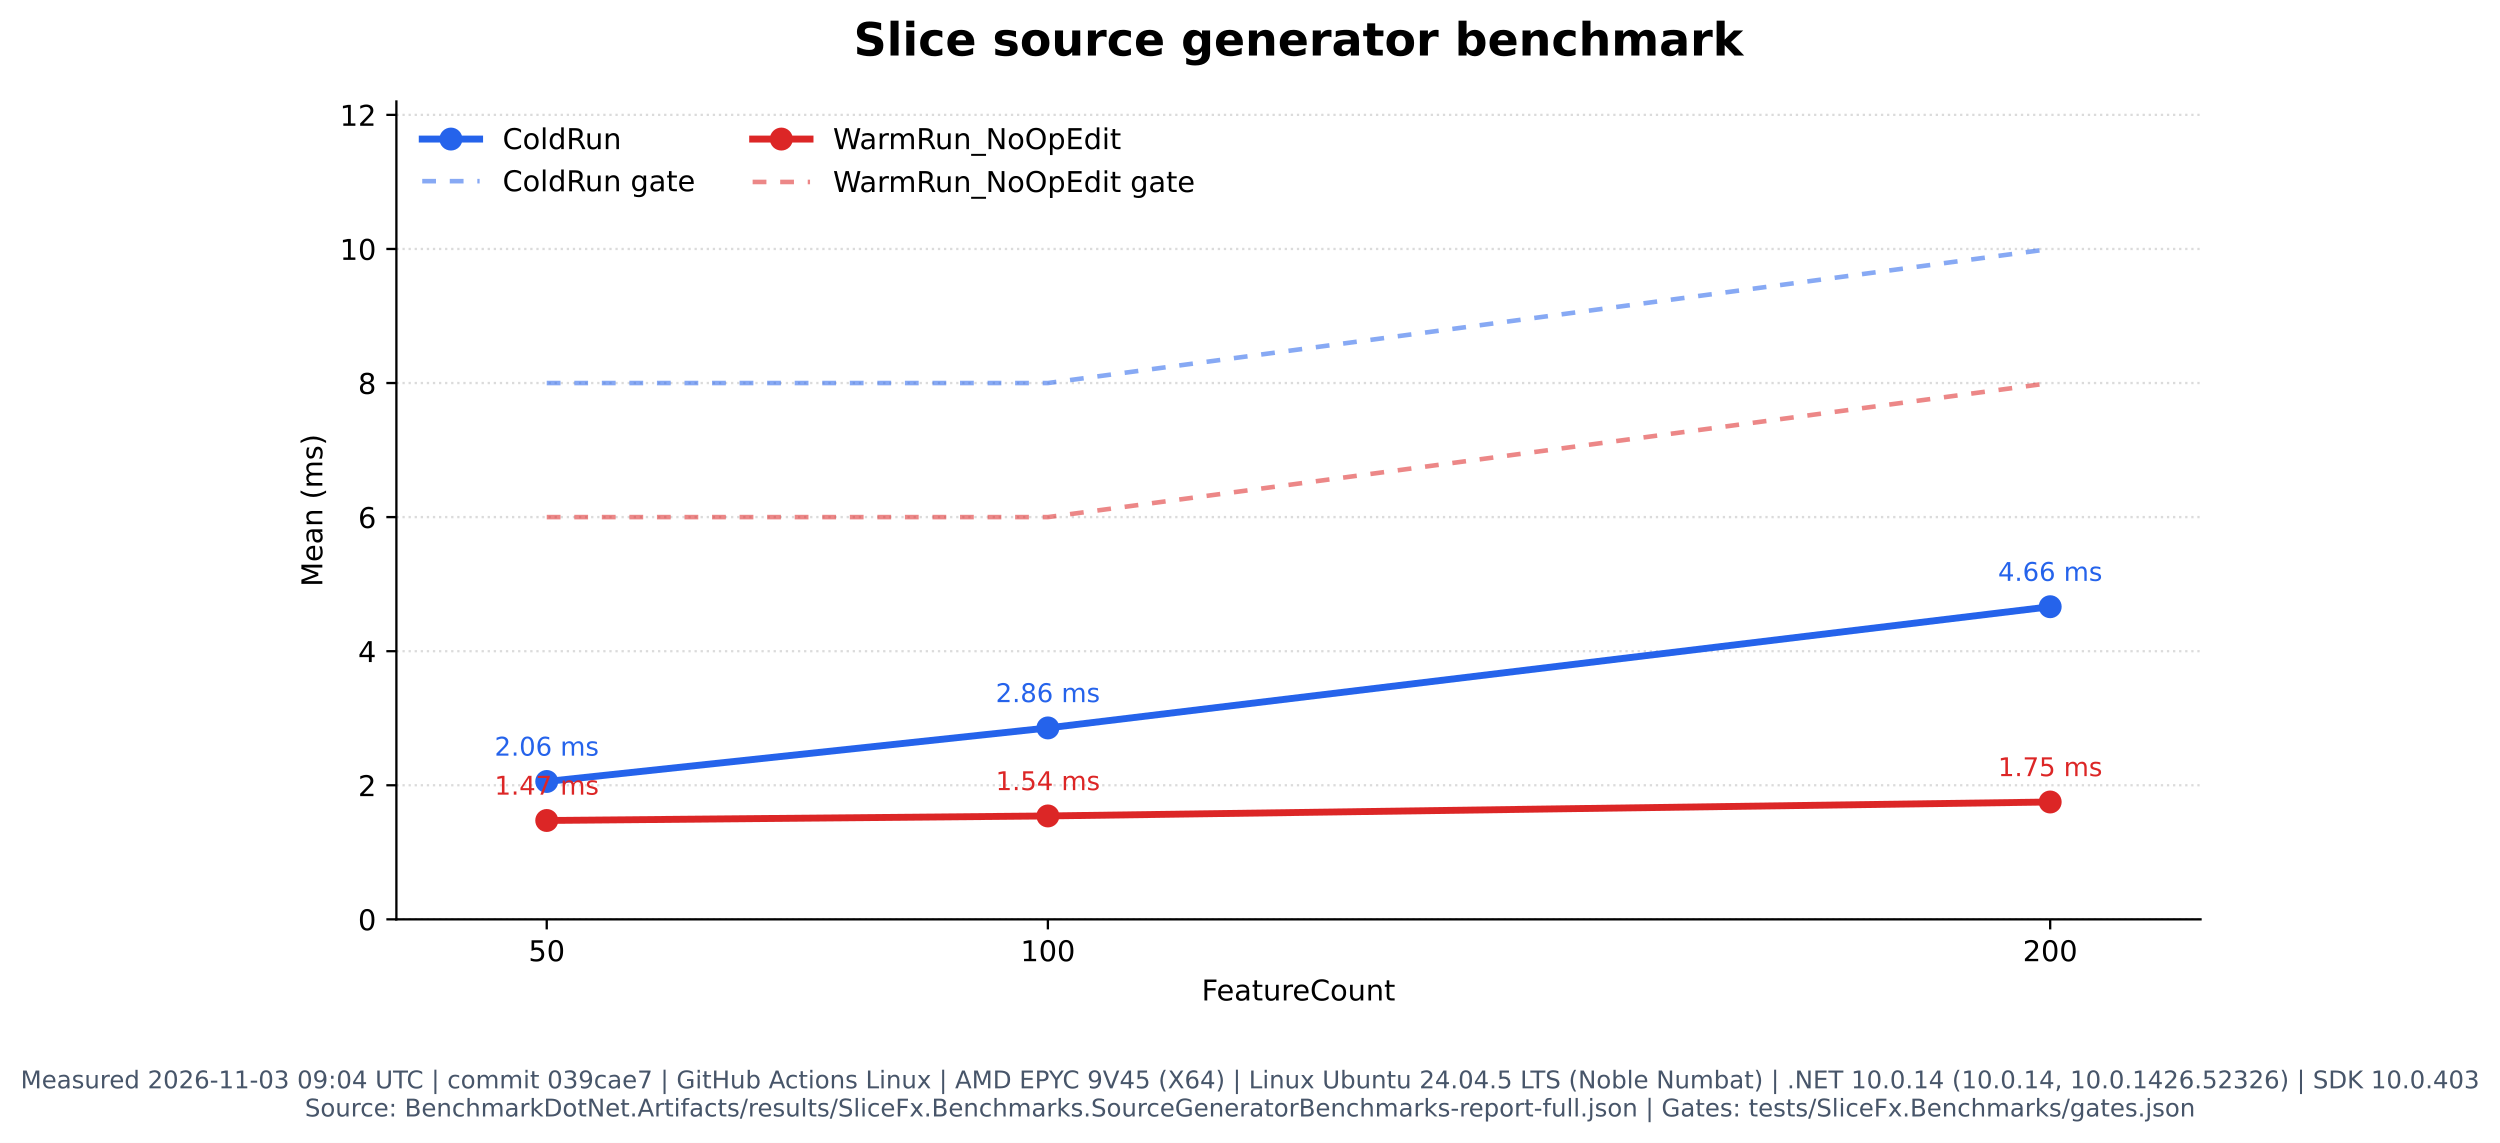
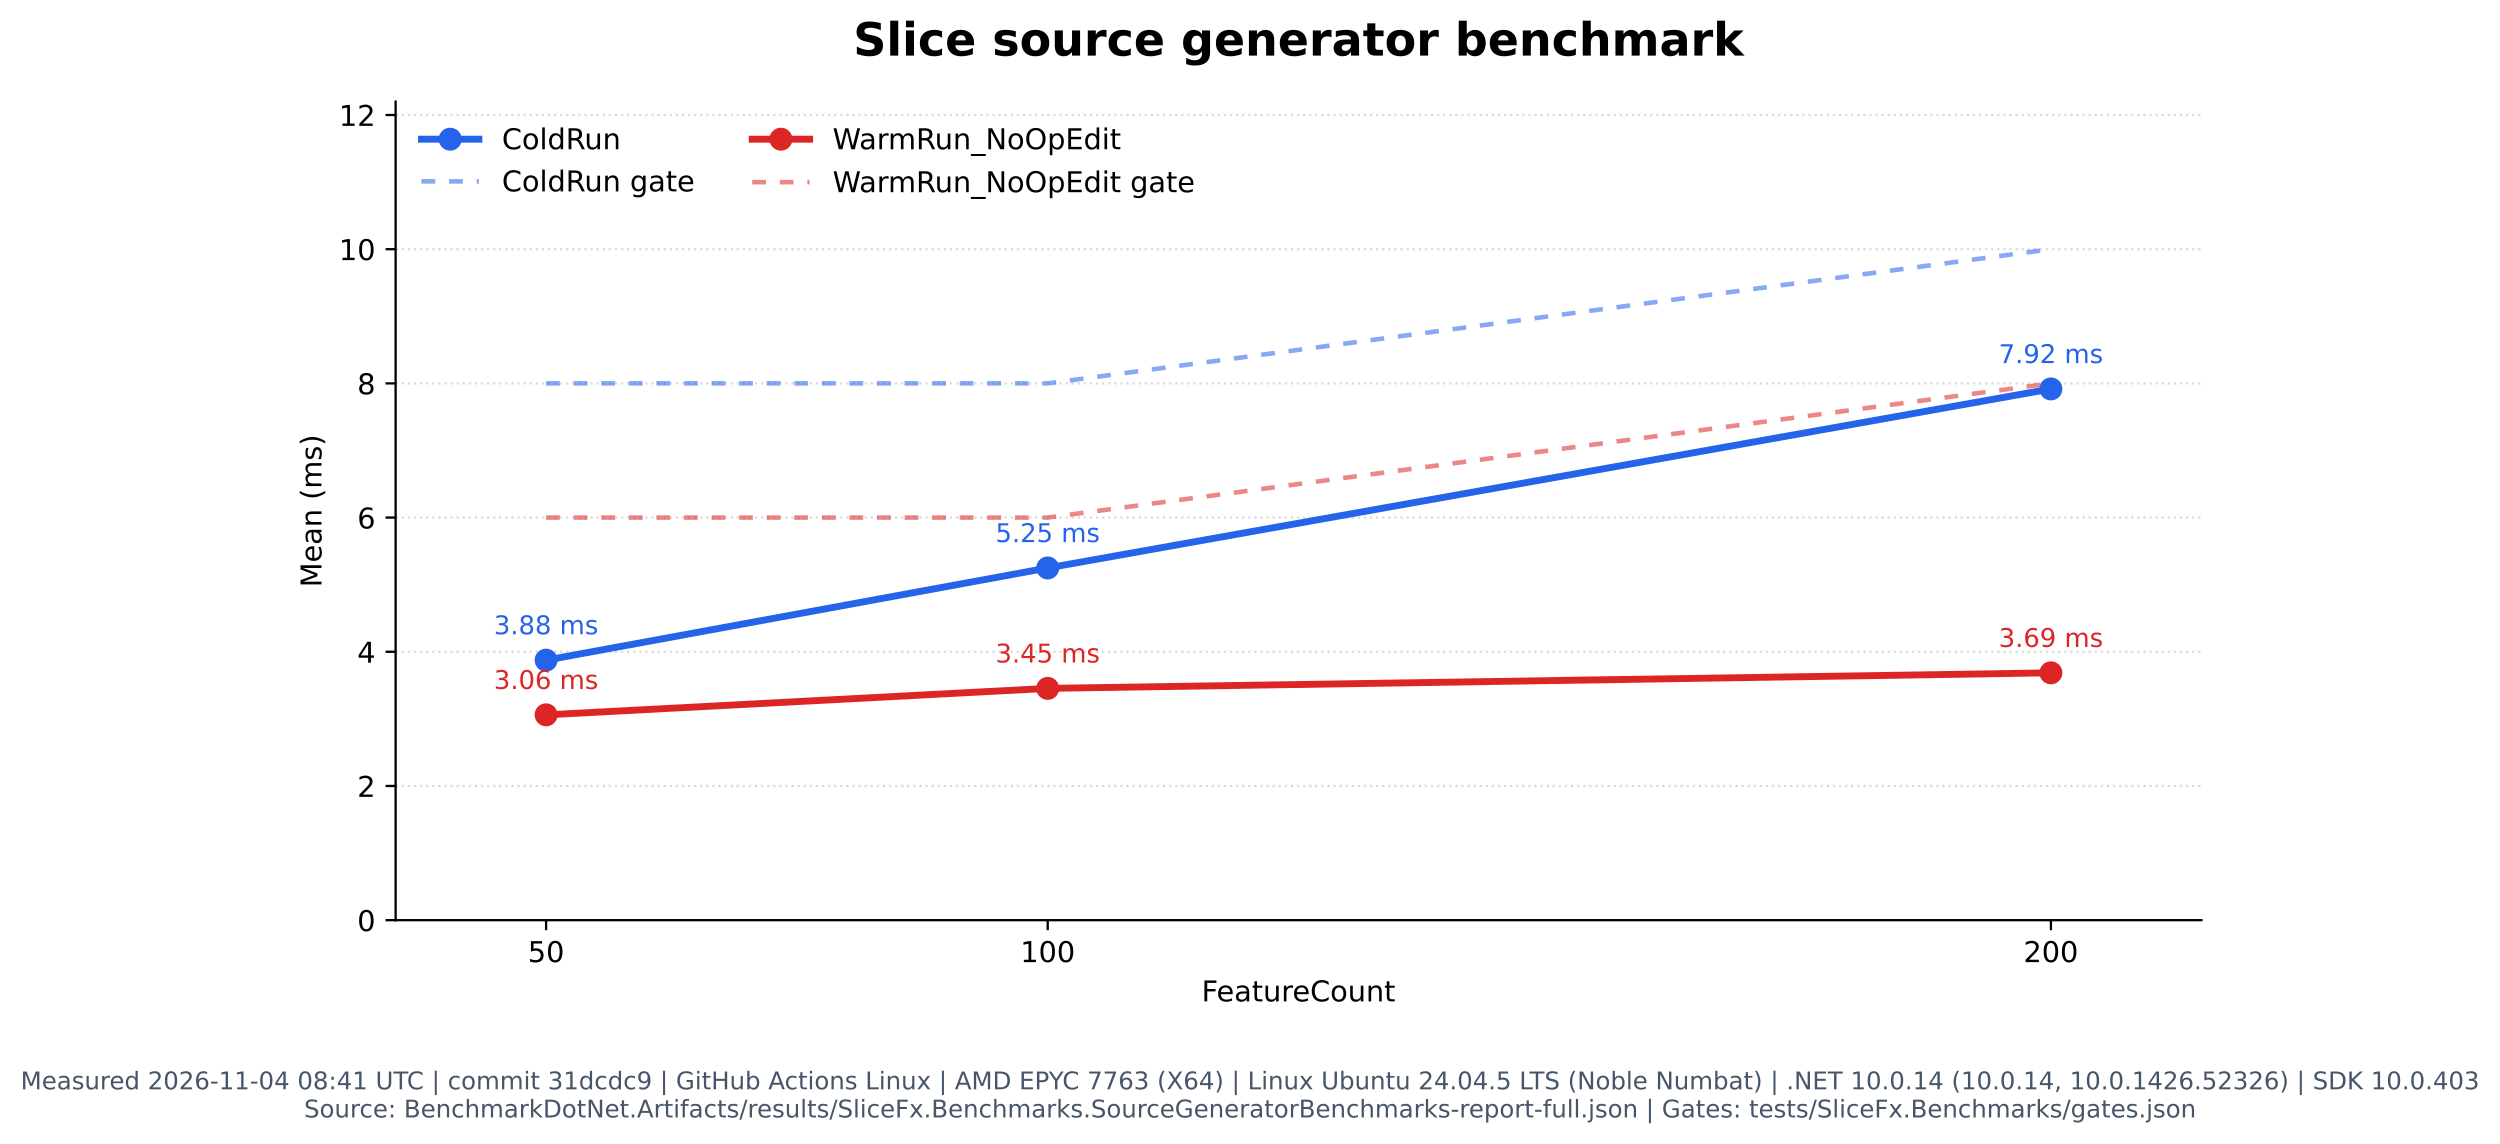
- <svg xmlns="http://www.w3.org/2000/svg" xmlns:xlink="http://www.w3.org/1999/xlink" width="871.096pt" height="398.221pt" viewBox="0 0 871.096 398.221" version="1.1">
+ <svg xmlns="http://www.w3.org/2000/svg" xmlns:xlink="http://www.w3.org/1999/xlink" width="870.309pt" height="398.221pt" viewBox="0 0 870.309 398.221" version="1.1">
  <defs>
    <style type="text/css">*{stroke-linejoin: round; stroke-linecap: butt}</style>
  </defs>
  <g id="figure_1">
    <g id="patch_1">
-       <path d="M 0 398.221  L 871.096 398.221  L 871.096 0  L 0 0  z " style="fill: #ffffff" />
+       <path d="M 0 398.221  L 870.309 398.221  L 870.309 0  L 0 0  z " style="fill: #ffffff" />
    </g>
    <g id="axes_1">
      <g id="patch_2">
-         <path d="M 138.118 320.334  L 766.748 320.334  L 766.748 35.358  L 138.118 35.358  z " style="fill: #ffffff" />
+         <path d="M 137.724 320.334  L 766.354 320.334  L 766.354 35.358  L 137.724 35.358  z " style="fill: #ffffff" />
      </g>
      <g id="matplotlib.axis_1">
        <g id="xtick_1">
          <g id="line2d_1">
            <defs>
              <path id="m1c01fbe013" d="M 0 0  L 0 3.5  " style="stroke: #000000; stroke-width: 0.8" />
            </defs>
            <g>
-               <use xlink:href="#m1c01fbe013" x="190.504" y="320.334" style="stroke: #000000; stroke-width: 0.8" />
+               <use xlink:href="#m1c01fbe013" x="190.11" y="320.334" style="stroke: #000000; stroke-width: 0.8" />
            </g>
          </g>
          <g id="text_1">
-             <text style="font: 10px 'DejaVu Sans', 'Bitstream Vera Sans', 'Computer Modern Sans Serif', 'Lucida Grande', 'Verdana', 'Geneva', 'Lucid', 'Arial', 'Helvetica', 'Avant Garde', sans-serif; text-anchor: middle" x="190.504" y="334.932" transform="rotate(-0 190.504 334.9319)">50</text>
+             <text style="font: 10px 'DejaVu Sans', 'Bitstream Vera Sans', 'Computer Modern Sans Serif', 'Lucida Grande', 'Verdana', 'Geneva', 'Lucid', 'Arial', 'Helvetica', 'Avant Garde', sans-serif; text-anchor: middle" x="190.11" y="334.932" transform="rotate(-0 190.1102 334.9319)">50</text>
          </g>
        </g>
        <g id="xtick_2">
          <g id="line2d_2">
            <g>
-               <use xlink:href="#m1c01fbe013" x="365.123" y="320.334" style="stroke: #000000; stroke-width: 0.8" />
+               <use xlink:href="#m1c01fbe013" x="364.73" y="320.334" style="stroke: #000000; stroke-width: 0.8" />
            </g>
          </g>
          <g id="text_2">
-             <text style="font: 10px 'DejaVu Sans', 'Bitstream Vera Sans', 'Computer Modern Sans Serif', 'Lucida Grande', 'Verdana', 'Geneva', 'Lucid', 'Arial', 'Helvetica', 'Avant Garde', sans-serif; text-anchor: middle" x="365.123" y="334.932" transform="rotate(-0 365.1235 334.9319)">100</text>
+             <text style="font: 10px 'DejaVu Sans', 'Bitstream Vera Sans', 'Computer Modern Sans Serif', 'Lucida Grande', 'Verdana', 'Geneva', 'Lucid', 'Arial', 'Helvetica', 'Avant Garde', sans-serif; text-anchor: middle" x="364.73" y="334.932" transform="rotate(-0 364.7297 334.9319)">100</text>
          </g>
        </g>
        <g id="xtick_3">
          <g id="line2d_3">
            <g>
-               <use xlink:href="#m1c01fbe013" x="714.362" y="320.334" style="stroke: #000000; stroke-width: 0.8" />
+               <use xlink:href="#m1c01fbe013" x="713.969" y="320.334" style="stroke: #000000; stroke-width: 0.8" />
            </g>
          </g>
          <g id="text_3">
-             <text style="font: 10px 'DejaVu Sans', 'Bitstream Vera Sans', 'Computer Modern Sans Serif', 'Lucida Grande', 'Verdana', 'Geneva', 'Lucid', 'Arial', 'Helvetica', 'Avant Garde', sans-serif; text-anchor: middle" x="714.362" y="334.932" transform="rotate(-0 714.3624 334.9319)">200</text>
+             <text style="font: 10px 'DejaVu Sans', 'Bitstream Vera Sans', 'Computer Modern Sans Serif', 'Lucida Grande', 'Verdana', 'Geneva', 'Lucid', 'Arial', 'Helvetica', 'Avant Garde', sans-serif; text-anchor: middle" x="713.969" y="334.932" transform="rotate(-0 713.9686 334.9319)">200</text>
          </g>
        </g>
        <g id="text_4">
-           <text style="font: 10px 'DejaVu Sans', 'Bitstream Vera Sans', 'Computer Modern Sans Serif', 'Lucida Grande', 'Verdana', 'Geneva', 'Lucid', 'Arial', 'Helvetica', 'Avant Garde', sans-serif; text-anchor: middle" x="452.433" y="348.61" transform="rotate(-0 452.4332 348.6101)">FeatureCount</text>
+           <text style="font: 10px 'DejaVu Sans', 'Bitstream Vera Sans', 'Computer Modern Sans Serif', 'Lucida Grande', 'Verdana', 'Geneva', 'Lucid', 'Arial', 'Helvetica', 'Avant Garde', sans-serif; text-anchor: middle" x="452.039" y="348.61" transform="rotate(-0 452.0394 348.6101)">FeatureCount</text>
        </g>
      </g>
      <g id="matplotlib.axis_2">
        <g id="ytick_1">
          <g id="line2d_4">
-             <path d="M 138.118 320.334  L 766.748 320.334  " clip-path="url(#p29d4928e9a)" style="fill: none; stroke-dasharray: 0.8,1.32; stroke-dashoffset: 0; stroke: #b0b0b0; stroke-opacity: 0.45; stroke-width: 0.8" />
+             <path d="M 137.724 320.334  L 766.354 320.334  " clip-path="url(#pc2a3e6841b)" style="fill: none; stroke-dasharray: 0.8,1.32; stroke-dashoffset: 0; stroke: #b0b0b0; stroke-opacity: 0.45; stroke-width: 0.8" />
          </g>
          <g id="line2d_5">
            <defs>
              <path id="mf798fe79e2" d="M 0 0  L -3.5 0  " style="stroke: #000000; stroke-width: 0.8" />
            </defs>
            <g>
-               <use xlink:href="#mf798fe79e2" x="138.118" y="320.334" style="stroke: #000000; stroke-width: 0.8" />
+               <use xlink:href="#mf798fe79e2" x="137.724" y="320.334" style="stroke: #000000; stroke-width: 0.8" />
            </g>
          </g>
          <g id="text_5">
-             <text style="font: 10px 'DejaVu Sans', 'Bitstream Vera Sans', 'Computer Modern Sans Serif', 'Lucida Grande', 'Verdana', 'Geneva', 'Lucid', 'Arial', 'Helvetica', 'Avant Garde', sans-serif; text-anchor: end" x="131.118" y="324.133" transform="rotate(-0 131.1182 324.1327)">0</text>
+             <text style="font: 10px 'DejaVu Sans', 'Bitstream Vera Sans', 'Computer Modern Sans Serif', 'Lucida Grande', 'Verdana', 'Geneva', 'Lucid', 'Arial', 'Helvetica', 'Avant Garde', sans-serif; text-anchor: end" x="130.724" y="324.133" transform="rotate(-0 130.7244 324.1327)">0</text>
          </g>
        </g>
        <g id="ytick_2">
          <g id="line2d_6">
-             <path d="M 138.118 273.616  L 766.748 273.616  " clip-path="url(#p29d4928e9a)" style="fill: none; stroke-dasharray: 0.8,1.32; stroke-dashoffset: 0; stroke: #b0b0b0; stroke-opacity: 0.45; stroke-width: 0.8" />
+             <path d="M 137.724 273.616  L 766.354 273.616  " clip-path="url(#pc2a3e6841b)" style="fill: none; stroke-dasharray: 0.8,1.32; stroke-dashoffset: 0; stroke: #b0b0b0; stroke-opacity: 0.45; stroke-width: 0.8" />
          </g>
          <g id="line2d_7">
            <g>
-               <use xlink:href="#mf798fe79e2" x="138.118" y="273.616" style="stroke: #000000; stroke-width: 0.8" />
+               <use xlink:href="#mf798fe79e2" x="137.724" y="273.616" style="stroke: #000000; stroke-width: 0.8" />
            </g>
          </g>
          <g id="text_6">
-             <text style="font: 10px 'DejaVu Sans', 'Bitstream Vera Sans', 'Computer Modern Sans Serif', 'Lucida Grande', 'Verdana', 'Geneva', 'Lucid', 'Arial', 'Helvetica', 'Avant Garde', sans-serif; text-anchor: end" x="131.118" y="277.415" transform="rotate(-0 131.1182 277.4153)">2</text>
+             <text style="font: 10px 'DejaVu Sans', 'Bitstream Vera Sans', 'Computer Modern Sans Serif', 'Lucida Grande', 'Verdana', 'Geneva', 'Lucid', 'Arial', 'Helvetica', 'Avant Garde', sans-serif; text-anchor: end" x="130.724" y="277.415" transform="rotate(-0 130.7244 277.4153)">2</text>
          </g>
        </g>
        <g id="ytick_3">
          <g id="line2d_8">
-             <path d="M 138.118 226.899  L 766.748 226.899  " clip-path="url(#p29d4928e9a)" style="fill: none; stroke-dasharray: 0.8,1.32; stroke-dashoffset: 0; stroke: #b0b0b0; stroke-opacity: 0.45; stroke-width: 0.8" />
+             <path d="M 137.724 226.899  L 766.354 226.899  " clip-path="url(#pc2a3e6841b)" style="fill: none; stroke-dasharray: 0.8,1.32; stroke-dashoffset: 0; stroke: #b0b0b0; stroke-opacity: 0.45; stroke-width: 0.8" />
          </g>
          <g id="line2d_9">
            <g>
-               <use xlink:href="#mf798fe79e2" x="138.118" y="226.899" style="stroke: #000000; stroke-width: 0.8" />
+               <use xlink:href="#mf798fe79e2" x="137.724" y="226.899" style="stroke: #000000; stroke-width: 0.8" />
            </g>
          </g>
          <g id="text_7">
-             <text style="font: 10px 'DejaVu Sans', 'Bitstream Vera Sans', 'Computer Modern Sans Serif', 'Lucida Grande', 'Verdana', 'Geneva', 'Lucid', 'Arial', 'Helvetica', 'Avant Garde', sans-serif; text-anchor: end" x="131.118" y="230.698" transform="rotate(-0 131.1182 230.698)">4</text>
+             <text style="font: 10px 'DejaVu Sans', 'Bitstream Vera Sans', 'Computer Modern Sans Serif', 'Lucida Grande', 'Verdana', 'Geneva', 'Lucid', 'Arial', 'Helvetica', 'Avant Garde', sans-serif; text-anchor: end" x="130.724" y="230.698" transform="rotate(-0 130.7244 230.698)">4</text>
          </g>
        </g>
        <g id="ytick_4">
          <g id="line2d_10">
-             <path d="M 138.118 180.181  L 766.748 180.181  " clip-path="url(#p29d4928e9a)" style="fill: none; stroke-dasharray: 0.8,1.32; stroke-dashoffset: 0; stroke: #b0b0b0; stroke-opacity: 0.45; stroke-width: 0.8" />
+             <path d="M 137.724 180.181  L 766.354 180.181  " clip-path="url(#pc2a3e6841b)" style="fill: none; stroke-dasharray: 0.8,1.32; stroke-dashoffset: 0; stroke: #b0b0b0; stroke-opacity: 0.45; stroke-width: 0.8" />
          </g>
          <g id="line2d_11">
            <g>
-               <use xlink:href="#mf798fe79e2" x="138.118" y="180.181" style="stroke: #000000; stroke-width: 0.8" />
+               <use xlink:href="#mf798fe79e2" x="137.724" y="180.181" style="stroke: #000000; stroke-width: 0.8" />
            </g>
          </g>
          <g id="text_8">
-             <text style="font: 10px 'DejaVu Sans', 'Bitstream Vera Sans', 'Computer Modern Sans Serif', 'Lucida Grande', 'Verdana', 'Geneva', 'Lucid', 'Arial', 'Helvetica', 'Avant Garde', sans-serif; text-anchor: end" x="131.118" y="183.981" transform="rotate(-0 131.1182 183.9806)">6</text>
+             <text style="font: 10px 'DejaVu Sans', 'Bitstream Vera Sans', 'Computer Modern Sans Serif', 'Lucida Grande', 'Verdana', 'Geneva', 'Lucid', 'Arial', 'Helvetica', 'Avant Garde', sans-serif; text-anchor: end" x="130.724" y="183.981" transform="rotate(-0 130.7244 183.9806)">6</text>
          </g>
        </g>
        <g id="ytick_5">
          <g id="line2d_12">
-             <path d="M 138.118 133.464  L 766.748 133.464  " clip-path="url(#p29d4928e9a)" style="fill: none; stroke-dasharray: 0.8,1.32; stroke-dashoffset: 0; stroke: #b0b0b0; stroke-opacity: 0.45; stroke-width: 0.8" />
+             <path d="M 137.724 133.464  L 766.354 133.464  " clip-path="url(#pc2a3e6841b)" style="fill: none; stroke-dasharray: 0.8,1.32; stroke-dashoffset: 0; stroke: #b0b0b0; stroke-opacity: 0.45; stroke-width: 0.8" />
          </g>
          <g id="line2d_13">
            <g>
-               <use xlink:href="#mf798fe79e2" x="138.118" y="133.464" style="stroke: #000000; stroke-width: 0.8" />
+               <use xlink:href="#mf798fe79e2" x="137.724" y="133.464" style="stroke: #000000; stroke-width: 0.8" />
            </g>
          </g>
          <g id="text_9">
-             <text style="font: 10px 'DejaVu Sans', 'Bitstream Vera Sans', 'Computer Modern Sans Serif', 'Lucida Grande', 'Verdana', 'Geneva', 'Lucid', 'Arial', 'Helvetica', 'Avant Garde', sans-serif; text-anchor: end" x="131.118" y="137.263" transform="rotate(-0 131.1182 137.2632)">8</text>
+             <text style="font: 10px 'DejaVu Sans', 'Bitstream Vera Sans', 'Computer Modern Sans Serif', 'Lucida Grande', 'Verdana', 'Geneva', 'Lucid', 'Arial', 'Helvetica', 'Avant Garde', sans-serif; text-anchor: end" x="130.724" y="137.263" transform="rotate(-0 130.7244 137.2632)">8</text>
          </g>
        </g>
        <g id="ytick_6">
          <g id="line2d_14">
-             <path d="M 138.118 86.747  L 766.748 86.747  " clip-path="url(#p29d4928e9a)" style="fill: none; stroke-dasharray: 0.8,1.32; stroke-dashoffset: 0; stroke: #b0b0b0; stroke-opacity: 0.45; stroke-width: 0.8" />
+             <path d="M 137.724 86.747  L 766.354 86.747  " clip-path="url(#pc2a3e6841b)" style="fill: none; stroke-dasharray: 0.8,1.32; stroke-dashoffset: 0; stroke: #b0b0b0; stroke-opacity: 0.45; stroke-width: 0.8" />
          </g>
          <g id="line2d_15">
            <g>
-               <use xlink:href="#mf798fe79e2" x="138.118" y="86.747" style="stroke: #000000; stroke-width: 0.8" />
+               <use xlink:href="#mf798fe79e2" x="137.724" y="86.747" style="stroke: #000000; stroke-width: 0.8" />
            </g>
          </g>
          <g id="text_10">
-             <text style="font: 10px 'DejaVu Sans', 'Bitstream Vera Sans', 'Computer Modern Sans Serif', 'Lucida Grande', 'Verdana', 'Geneva', 'Lucid', 'Arial', 'Helvetica', 'Avant Garde', sans-serif; text-anchor: end" x="131.118" y="90.546" transform="rotate(-0 131.1182 90.54583)">10</text>
+             <text style="font: 10px 'DejaVu Sans', 'Bitstream Vera Sans', 'Computer Modern Sans Serif', 'Lucida Grande', 'Verdana', 'Geneva', 'Lucid', 'Arial', 'Helvetica', 'Avant Garde', sans-serif; text-anchor: end" x="130.724" y="90.546" transform="rotate(-0 130.7244 90.54583)">10</text>
          </g>
        </g>
        <g id="ytick_7">
          <g id="line2d_16">
-             <path d="M 138.118 40.029  L 766.748 40.029  " clip-path="url(#p29d4928e9a)" style="fill: none; stroke-dasharray: 0.8,1.32; stroke-dashoffset: 0; stroke: #b0b0b0; stroke-opacity: 0.45; stroke-width: 0.8" />
+             <path d="M 137.724 40.029  L 766.354 40.029  " clip-path="url(#pc2a3e6841b)" style="fill: none; stroke-dasharray: 0.8,1.32; stroke-dashoffset: 0; stroke: #b0b0b0; stroke-opacity: 0.45; stroke-width: 0.8" />
          </g>
          <g id="line2d_17">
            <g>
-               <use xlink:href="#mf798fe79e2" x="138.118" y="40.029" style="stroke: #000000; stroke-width: 0.8" />
+               <use xlink:href="#mf798fe79e2" x="137.724" y="40.029" style="stroke: #000000; stroke-width: 0.8" />
            </g>
          </g>
          <g id="text_11">
-             <text style="font: 10px 'DejaVu Sans', 'Bitstream Vera Sans', 'Computer Modern Sans Serif', 'Lucida Grande', 'Verdana', 'Geneva', 'Lucid', 'Arial', 'Helvetica', 'Avant Garde', sans-serif; text-anchor: end" x="131.118" y="43.828" transform="rotate(-0 131.1182 43.82846)">12</text>
+             <text style="font: 10px 'DejaVu Sans', 'Bitstream Vera Sans', 'Computer Modern Sans Serif', 'Lucida Grande', 'Verdana', 'Geneva', 'Lucid', 'Arial', 'Helvetica', 'Avant Garde', sans-serif; text-anchor: end" x="130.724" y="43.828" transform="rotate(-0 130.7244 43.82846)">12</text>
          </g>
        </g>
        <g id="text_12">
-           <text style="font: 10px 'DejaVu Sans', 'Bitstream Vera Sans', 'Computer Modern Sans Serif', 'Lucida Grande', 'Verdana', 'Geneva', 'Lucid', 'Arial', 'Helvetica', 'Avant Garde', sans-serif; text-anchor: middle" x="112.314" y="177.845" transform="rotate(-90 112.3135 177.8455)">Mean (ms)</text>
+           <text style="font: 10px 'DejaVu Sans', 'Bitstream Vera Sans', 'Computer Modern Sans Serif', 'Lucida Grande', 'Verdana', 'Geneva', 'Lucid', 'Arial', 'Helvetica', 'Avant Garde', sans-serif; text-anchor: middle" x="111.92" y="177.845" transform="rotate(-90 111.9197 177.8455)">Mean (ms)</text>
        </g>
      </g>
      <g id="line2d_18">
-         <path d="M 190.504 272.299  L 365.123 253.638  L 714.362 211.404  " clip-path="url(#p29d4928e9a)" style="fill: none; stroke: #2563eb; stroke-width: 2.4; stroke-linecap: square" />
+         <path d="M 190.11 229.809  L 364.73 197.717  L 713.969 135.397  " clip-path="url(#pc2a3e6841b)" style="fill: none; stroke: #2563eb; stroke-width: 2.4; stroke-linecap: square" />
        <defs>
          <path id="m2f275e889f" d="M 0 3.5  C 0.928 3.5 1.819 3.131 2.475 2.475  C 3.131 1.819 3.5 0.928 3.5 0  C 3.5 -0.928 3.131 -1.819 2.475 -2.475  C 1.819 -3.131 0.928 -3.5 0 -3.5  C -0.928 -3.5 -1.819 -3.131 -2.475 -2.475  C -3.131 -1.819 -3.5 -0.928 -3.5 0  C -3.5 0.928 -3.131 1.819 -2.475 2.475  C -1.819 3.131 -0.928 3.5 0 3.5  z " style="stroke: #2563eb" />
        </defs>
-         <g clip-path="url(#p29d4928e9a)">
-           <use xlink:href="#m2f275e889f" x="190.504" y="272.299" style="fill: #2563eb; stroke: #2563eb" />
-           <use xlink:href="#m2f275e889f" x="365.123" y="253.638" style="fill: #2563eb; stroke: #2563eb" />
-           <use xlink:href="#m2f275e889f" x="714.362" y="211.404" style="fill: #2563eb; stroke: #2563eb" />
+         <g clip-path="url(#pc2a3e6841b)">
+           <use xlink:href="#m2f275e889f" x="190.11" y="229.809" style="fill: #2563eb; stroke: #2563eb" />
+           <use xlink:href="#m2f275e889f" x="364.73" y="197.717" style="fill: #2563eb; stroke: #2563eb" />
+           <use xlink:href="#m2f275e889f" x="713.969" y="135.397" style="fill: #2563eb; stroke: #2563eb" />
        </g>
      </g>
      <g id="line2d_19">
-         <path d="M 190.504 133.464  L 365.123 133.464  L 714.362 86.747  " clip-path="url(#p29d4928e9a)" style="fill: none; stroke-dasharray: 4.8,4.8; stroke-dashoffset: 0; stroke: #2563eb; stroke-opacity: 0.55; stroke-width: 1.6" />
+         <path d="M 190.11 133.464  L 364.73 133.464  L 713.969 86.747  " clip-path="url(#pc2a3e6841b)" style="fill: none; stroke-dasharray: 4.8,4.8; stroke-dashoffset: 0; stroke: #2563eb; stroke-opacity: 0.55; stroke-width: 1.6" />
      </g>
      <g id="line2d_20">
-         <path d="M 190.504 285.89  L 365.123 284.308  L 714.362 279.446  " clip-path="url(#p29d4928e9a)" style="fill: none; stroke: #dc2626; stroke-width: 2.4; stroke-linecap: square" />
+         <path d="M 190.11 248.851  L 364.73 239.638  L 713.969 234.224  " clip-path="url(#pc2a3e6841b)" style="fill: none; stroke: #dc2626; stroke-width: 2.4; stroke-linecap: square" />
        <defs>
          <path id="m5e77b7b7ad" d="M 0 3.5  C 0.928 3.5 1.819 3.131 2.475 2.475  C 3.131 1.819 3.5 0.928 3.5 0  C 3.5 -0.928 3.131 -1.819 2.475 -2.475  C 1.819 -3.131 0.928 -3.5 0 -3.5  C -0.928 -3.5 -1.819 -3.131 -2.475 -2.475  C -3.131 -1.819 -3.5 -0.928 -3.5 0  C -3.5 0.928 -3.131 1.819 -2.475 2.475  C -1.819 3.131 -0.928 3.5 0 3.5  z " style="stroke: #dc2626" />
        </defs>
-         <g clip-path="url(#p29d4928e9a)">
-           <use xlink:href="#m5e77b7b7ad" x="190.504" y="285.89" style="fill: #dc2626; stroke: #dc2626" />
-           <use xlink:href="#m5e77b7b7ad" x="365.123" y="284.308" style="fill: #dc2626; stroke: #dc2626" />
-           <use xlink:href="#m5e77b7b7ad" x="714.362" y="279.446" style="fill: #dc2626; stroke: #dc2626" />
+         <g clip-path="url(#pc2a3e6841b)">
+           <use xlink:href="#m5e77b7b7ad" x="190.11" y="248.851" style="fill: #dc2626; stroke: #dc2626" />
+           <use xlink:href="#m5e77b7b7ad" x="364.73" y="239.638" style="fill: #dc2626; stroke: #dc2626" />
+           <use xlink:href="#m5e77b7b7ad" x="713.969" y="234.224" style="fill: #dc2626; stroke: #dc2626" />
        </g>
      </g>
      <g id="line2d_21">
-         <path d="M 190.504 180.181  L 365.123 180.181  L 714.362 133.464  " clip-path="url(#p29d4928e9a)" style="fill: none; stroke-dasharray: 4.8,4.8; stroke-dashoffset: 0; stroke: #dc2626; stroke-opacity: 0.55; stroke-width: 1.6" />
+         <path d="M 190.11 180.181  L 364.73 180.181  L 713.969 133.464  " clip-path="url(#pc2a3e6841b)" style="fill: none; stroke-dasharray: 4.8,4.8; stroke-dashoffset: 0; stroke: #dc2626; stroke-opacity: 0.55; stroke-width: 1.6" />
      </g>
      <g id="patch_3">
-         <path d="M 138.118 320.334  L 138.118 35.358  " style="fill: none; stroke: #000000; stroke-width: 0.8; stroke-linejoin: miter; stroke-linecap: square" />
+         <path d="M 137.724 320.334  L 137.724 35.358  " style="fill: none; stroke: #000000; stroke-width: 0.8; stroke-linejoin: miter; stroke-linecap: square" />
      </g>
      <g id="patch_4">
-         <path d="M 138.118 320.334  L 766.748 320.334  " style="fill: none; stroke: #000000; stroke-width: 0.8; stroke-linejoin: miter; stroke-linecap: square" />
+         <path d="M 137.724 320.334  L 766.354 320.334  " style="fill: none; stroke: #000000; stroke-width: 0.8; stroke-linejoin: miter; stroke-linecap: square" />
      </g>
      <g id="text_13">
-         <text style="fill: #2563eb; font: 9px 'DejaVu Sans', 'Bitstream Vera Sans', 'Computer Modern Sans Serif', 'Lucida Grande', 'Verdana', 'Geneva', 'Lucid', 'Arial', 'Helvetica', 'Avant Garde', sans-serif; text-anchor: middle" x="190.504" y="263.299" transform="rotate(-0 190.504 263.2989)">2.06 ms</text>
+         <text style="fill: #2563eb; font: 9px 'DejaVu Sans', 'Bitstream Vera Sans', 'Computer Modern Sans Serif', 'Lucida Grande', 'Verdana', 'Geneva', 'Lucid', 'Arial', 'Helvetica', 'Avant Garde', sans-serif; text-anchor: middle" x="190.11" y="220.809" transform="rotate(-0 190.1102 220.8094)">3.88 ms</text>
      </g>
      <g id="text_14">
-         <text style="fill: #2563eb; font: 9px 'DejaVu Sans', 'Bitstream Vera Sans', 'Computer Modern Sans Serif', 'Lucida Grande', 'Verdana', 'Geneva', 'Lucid', 'Arial', 'Helvetica', 'Avant Garde', sans-serif; text-anchor: middle" x="365.123" y="244.638" transform="rotate(-0 365.1235 244.6381)">2.86 ms</text>
+         <text style="fill: #2563eb; font: 9px 'DejaVu Sans', 'Bitstream Vera Sans', 'Computer Modern Sans Serif', 'Lucida Grande', 'Verdana', 'Geneva', 'Lucid', 'Arial', 'Helvetica', 'Avant Garde', sans-serif; text-anchor: middle" x="364.73" y="188.717" transform="rotate(-0 364.7297 188.7169)">5.25 ms</text>
      </g>
      <g id="text_15">
-         <text style="fill: #2563eb; font: 9px 'DejaVu Sans', 'Bitstream Vera Sans', 'Computer Modern Sans Serif', 'Lucida Grande', 'Verdana', 'Geneva', 'Lucid', 'Arial', 'Helvetica', 'Avant Garde', sans-serif; text-anchor: middle" x="714.362" y="202.404" transform="rotate(-0 714.3624 202.4044)">4.66 ms</text>
+         <text style="fill: #2563eb; font: 9px 'DejaVu Sans', 'Bitstream Vera Sans', 'Computer Modern Sans Serif', 'Lucida Grande', 'Verdana', 'Geneva', 'Lucid', 'Arial', 'Helvetica', 'Avant Garde', sans-serif; text-anchor: middle" x="713.969" y="126.397" transform="rotate(-0 713.9686 126.3965)">7.92 ms</text>
      </g>
      <g id="text_16">
-         <text style="fill: #dc2626; font: 9px 'DejaVu Sans', 'Bitstream Vera Sans', 'Computer Modern Sans Serif', 'Lucida Grande', 'Verdana', 'Geneva', 'Lucid', 'Arial', 'Helvetica', 'Avant Garde', sans-serif; text-anchor: middle" x="190.504" y="276.89" transform="rotate(-0 190.504 276.8898)">1.47 ms</text>
+         <text style="fill: #dc2626; font: 9px 'DejaVu Sans', 'Bitstream Vera Sans', 'Computer Modern Sans Serif', 'Lucida Grande', 'Verdana', 'Geneva', 'Lucid', 'Arial', 'Helvetica', 'Avant Garde', sans-serif; text-anchor: middle" x="190.11" y="239.851" transform="rotate(-0 190.1102 239.8514)">3.06 ms</text>
      </g>
      <g id="text_17">
-         <text style="fill: #dc2626; font: 9px 'DejaVu Sans', 'Bitstream Vera Sans', 'Computer Modern Sans Serif', 'Lucida Grande', 'Verdana', 'Geneva', 'Lucid', 'Arial', 'Helvetica', 'Avant Garde', sans-serif; text-anchor: middle" x="365.123" y="275.308" transform="rotate(-0 365.1235 275.3075)">1.54 ms</text>
+         <text style="fill: #dc2626; font: 9px 'DejaVu Sans', 'Bitstream Vera Sans', 'Computer Modern Sans Serif', 'Lucida Grande', 'Verdana', 'Geneva', 'Lucid', 'Arial', 'Helvetica', 'Avant Garde', sans-serif; text-anchor: middle" x="364.73" y="230.638" transform="rotate(-0 364.7297 230.6383)">3.45 ms</text>
      </g>
      <g id="text_18">
-         <text style="fill: #dc2626; font: 9px 'DejaVu Sans', 'Bitstream Vera Sans', 'Computer Modern Sans Serif', 'Lucida Grande', 'Verdana', 'Geneva', 'Lucid', 'Arial', 'Helvetica', 'Avant Garde', sans-serif; text-anchor: middle" x="714.362" y="270.446" transform="rotate(-0 714.3624 270.4458)">1.75 ms</text>
+         <text style="fill: #dc2626; font: 9px 'DejaVu Sans', 'Bitstream Vera Sans', 'Computer Modern Sans Serif', 'Lucida Grande', 'Verdana', 'Geneva', 'Lucid', 'Arial', 'Helvetica', 'Avant Garde', sans-serif; text-anchor: middle" x="713.969" y="225.224" transform="rotate(-0 713.9686 225.2239)">3.69 ms</text>
      </g>
      <g id="text_19">
-         <text style="font: 700 16px 'DejaVu Sans', 'Bitstream Vera Sans', 'Computer Modern Sans Serif', 'Lucida Grande', 'Verdana', 'Geneva', 'Lucid', 'Arial', 'Helvetica', 'Avant Garde', sans-serif; text-anchor: middle" x="452.433" y="19.358" transform="rotate(-0 452.4332 19.3575)">Slice source generator benchmark</text>
+         <text style="font: 700 16px 'DejaVu Sans', 'Bitstream Vera Sans', 'Computer Modern Sans Serif', 'Lucida Grande', 'Verdana', 'Geneva', 'Lucid', 'Arial', 'Helvetica', 'Avant Garde', sans-serif; text-anchor: middle" x="452.039" y="19.358" transform="rotate(-0 452.0394 19.3575)">Slice source generator benchmark</text>
      </g>
      <g id="legend_1">
        <g id="line2d_22">
-           <path d="M 147.118 48.456  L 157.118 48.456  L 167.118 48.456  " style="fill: none; stroke: #2563eb; stroke-width: 2.4; stroke-linecap: square" />
+           <path d="M 146.724 48.456  L 156.724 48.456  L 166.724 48.456  " style="fill: none; stroke: #2563eb; stroke-width: 2.4; stroke-linecap: square" />
          <g>
-             <use xlink:href="#m2f275e889f" x="157.118" y="48.456" style="fill: #2563eb; stroke: #2563eb" />
+             <use xlink:href="#m2f275e889f" x="156.724" y="48.456" style="fill: #2563eb; stroke: #2563eb" />
          </g>
        </g>
        <g id="text_20">
-           <text style="font: 10px 'DejaVu Sans', 'Bitstream Vera Sans', 'Computer Modern Sans Serif', 'Lucida Grande', 'Verdana', 'Geneva', 'Lucid', 'Arial', 'Helvetica', 'Avant Garde', sans-serif; text-anchor: start" x="175.118" y="51.956" transform="rotate(-0 175.1182 51.95594)">ColdRun</text>
+           <text style="font: 10px 'DejaVu Sans', 'Bitstream Vera Sans', 'Computer Modern Sans Serif', 'Lucida Grande', 'Verdana', 'Geneva', 'Lucid', 'Arial', 'Helvetica', 'Avant Garde', sans-serif; text-anchor: start" x="174.724" y="51.956" transform="rotate(-0 174.7244 51.95594)">ColdRun</text>
        </g>
        <g id="line2d_23">
-           <path d="M 147.118 63.134  L 157.118 63.134  L 167.118 63.134  " style="fill: none; stroke-dasharray: 4.8,4.8; stroke-dashoffset: 0; stroke: #2563eb; stroke-opacity: 0.55; stroke-width: 1.6" />
+           <path d="M 146.724 63.134  L 156.724 63.134  L 166.724 63.134  " style="fill: none; stroke-dasharray: 4.8,4.8; stroke-dashoffset: 0; stroke: #2563eb; stroke-opacity: 0.55; stroke-width: 1.6" />
        </g>
        <g id="text_21">
-           <text style="font: 10px 'DejaVu Sans', 'Bitstream Vera Sans', 'Computer Modern Sans Serif', 'Lucida Grande', 'Verdana', 'Geneva', 'Lucid', 'Arial', 'Helvetica', 'Avant Garde', sans-serif; text-anchor: start" x="175.118" y="66.634" transform="rotate(-0 175.1182 66.63406)">ColdRun gate</text>
+           <text style="font: 10px 'DejaVu Sans', 'Bitstream Vera Sans', 'Computer Modern Sans Serif', 'Lucida Grande', 'Verdana', 'Geneva', 'Lucid', 'Arial', 'Helvetica', 'Avant Garde', sans-serif; text-anchor: start" x="174.724" y="66.634" transform="rotate(-0 174.7244 66.63406)">ColdRun gate</text>
        </g>
        <g id="line2d_24">
-           <path d="M 262.248 48.456  L 272.248 48.456  L 282.248 48.456  " style="fill: none; stroke: #dc2626; stroke-width: 2.4; stroke-linecap: square" />
+           <path d="M 261.854 48.456  L 271.854 48.456  L 281.854 48.456  " style="fill: none; stroke: #dc2626; stroke-width: 2.4; stroke-linecap: square" />
          <g>
-             <use xlink:href="#m5e77b7b7ad" x="272.248" y="48.456" style="fill: #dc2626; stroke: #dc2626" />
+             <use xlink:href="#m5e77b7b7ad" x="271.854" y="48.456" style="fill: #dc2626; stroke: #dc2626" />
          </g>
        </g>
        <g id="text_22">
-           <text style="font: 10px 'DejaVu Sans', 'Bitstream Vera Sans', 'Computer Modern Sans Serif', 'Lucida Grande', 'Verdana', 'Geneva', 'Lucid', 'Arial', 'Helvetica', 'Avant Garde', sans-serif; text-anchor: start" x="290.248" y="51.956" transform="rotate(-0 290.2479 51.95594)">WarmRun_NoOpEdit</text>
+           <text style="font: 10px 'DejaVu Sans', 'Bitstream Vera Sans', 'Computer Modern Sans Serif', 'Lucida Grande', 'Verdana', 'Geneva', 'Lucid', 'Arial', 'Helvetica', 'Avant Garde', sans-serif; text-anchor: start" x="289.854" y="51.956" transform="rotate(-0 289.8541 51.95594)">WarmRun_NoOpEdit</text>
        </g>
        <g id="line2d_25">
-           <path d="M 262.248 63.412  L 272.248 63.412  L 282.248 63.412  " style="fill: none; stroke-dasharray: 4.8,4.8; stroke-dashoffset: 0; stroke: #dc2626; stroke-opacity: 0.55; stroke-width: 1.6" />
+           <path d="M 261.854 63.412  L 271.854 63.412  L 281.854 63.412  " style="fill: none; stroke-dasharray: 4.8,4.8; stroke-dashoffset: 0; stroke: #dc2626; stroke-opacity: 0.55; stroke-width: 1.6" />
        </g>
        <g id="text_23">
-           <text style="font: 10px 'DejaVu Sans', 'Bitstream Vera Sans', 'Computer Modern Sans Serif', 'Lucida Grande', 'Verdana', 'Geneva', 'Lucid', 'Arial', 'Helvetica', 'Avant Garde', sans-serif; text-anchor: start" x="290.248" y="66.912" transform="rotate(-0 290.2479 66.91219)">WarmRun_NoOpEdit gate</text>
+           <text style="font: 10px 'DejaVu Sans', 'Bitstream Vera Sans', 'Computer Modern Sans Serif', 'Lucida Grande', 'Verdana', 'Geneva', 'Lucid', 'Arial', 'Helvetica', 'Avant Garde', sans-serif; text-anchor: start" x="289.854" y="66.912" transform="rotate(-0 289.8541 66.91219)">WarmRun_NoOpEdit gate</text>
        </g>
      </g>
    </g>
    <g id="text_24">
-       <text style="fill: #475569; font: 8.5px 'DejaVu Sans', 'Bitstream Vera Sans', 'Computer Modern Sans Serif', 'Lucida Grande', 'Verdana', 'Geneva', 'Lucid', 'Arial', 'Helvetica', 'Avant Garde', sans-serif" transform="translate(7.2 379.2182)">Measured 2026-11-03 09:04 UTC | commit 039cae7 | GitHub Actions Linux | AMD EPYC 9V45 (X64) | Linux Ubuntu 24.04.5 LTS (Noble Numbat) | .NET 10.0.14 (10.0.14, 10.0.1426.52326) | SDK 10.0.403</text>
-       <text style="fill: #475569; font: 8.5px 'DejaVu Sans', 'Bitstream Vera Sans', 'Computer Modern Sans Serif', 'Lucida Grande', 'Verdana', 'Geneva', 'Lucid', 'Arial', 'Helvetica', 'Avant Garde', sans-serif" transform="translate(106.2409 389.0174)">Source: BenchmarkDotNet.Artifacts/results/SliceFx.Benchmarks.SourceGeneratorBenchmarks-report-full.json | Gates: tests/SliceFx.Benchmarks/gates.json</text>
+       <text style="fill: #475569; font: 8.5px 'DejaVu Sans', 'Bitstream Vera Sans', 'Computer Modern Sans Serif', 'Lucida Grande', 'Verdana', 'Geneva', 'Lucid', 'Arial', 'Helvetica', 'Avant Garde', sans-serif" transform="translate(7.2 379.2182)">Measured 2026-11-04 08:41 UTC | commit 31dcdc9 | GitHub Actions Linux | AMD EPYC 7763 (X64) | Linux Ubuntu 24.04.5 LTS (Noble Numbat) | .NET 10.0.14 (10.0.14, 10.0.1426.52326) | SDK 10.0.403</text>
+       <text style="fill: #475569; font: 8.5px 'DejaVu Sans', 'Bitstream Vera Sans', 'Computer Modern Sans Serif', 'Lucida Grande', 'Verdana', 'Geneva', 'Lucid', 'Arial', 'Helvetica', 'Avant Garde', sans-serif" transform="translate(105.8471 389.0174)">Source: BenchmarkDotNet.Artifacts/results/SliceFx.Benchmarks.SourceGeneratorBenchmarks-report-full.json | Gates: tests/SliceFx.Benchmarks/gates.json</text>
    </g>
  </g>
  <defs>
-     <clipPath id="p29d4928e9a">
-       <rect x="138.118" y="35.358" width="628.63" height="284.976" />
+     <clipPath id="pc2a3e6841b">
+       <rect x="137.724" y="35.358" width="628.63" height="284.976" />
    </clipPath>
  </defs>
</svg>
